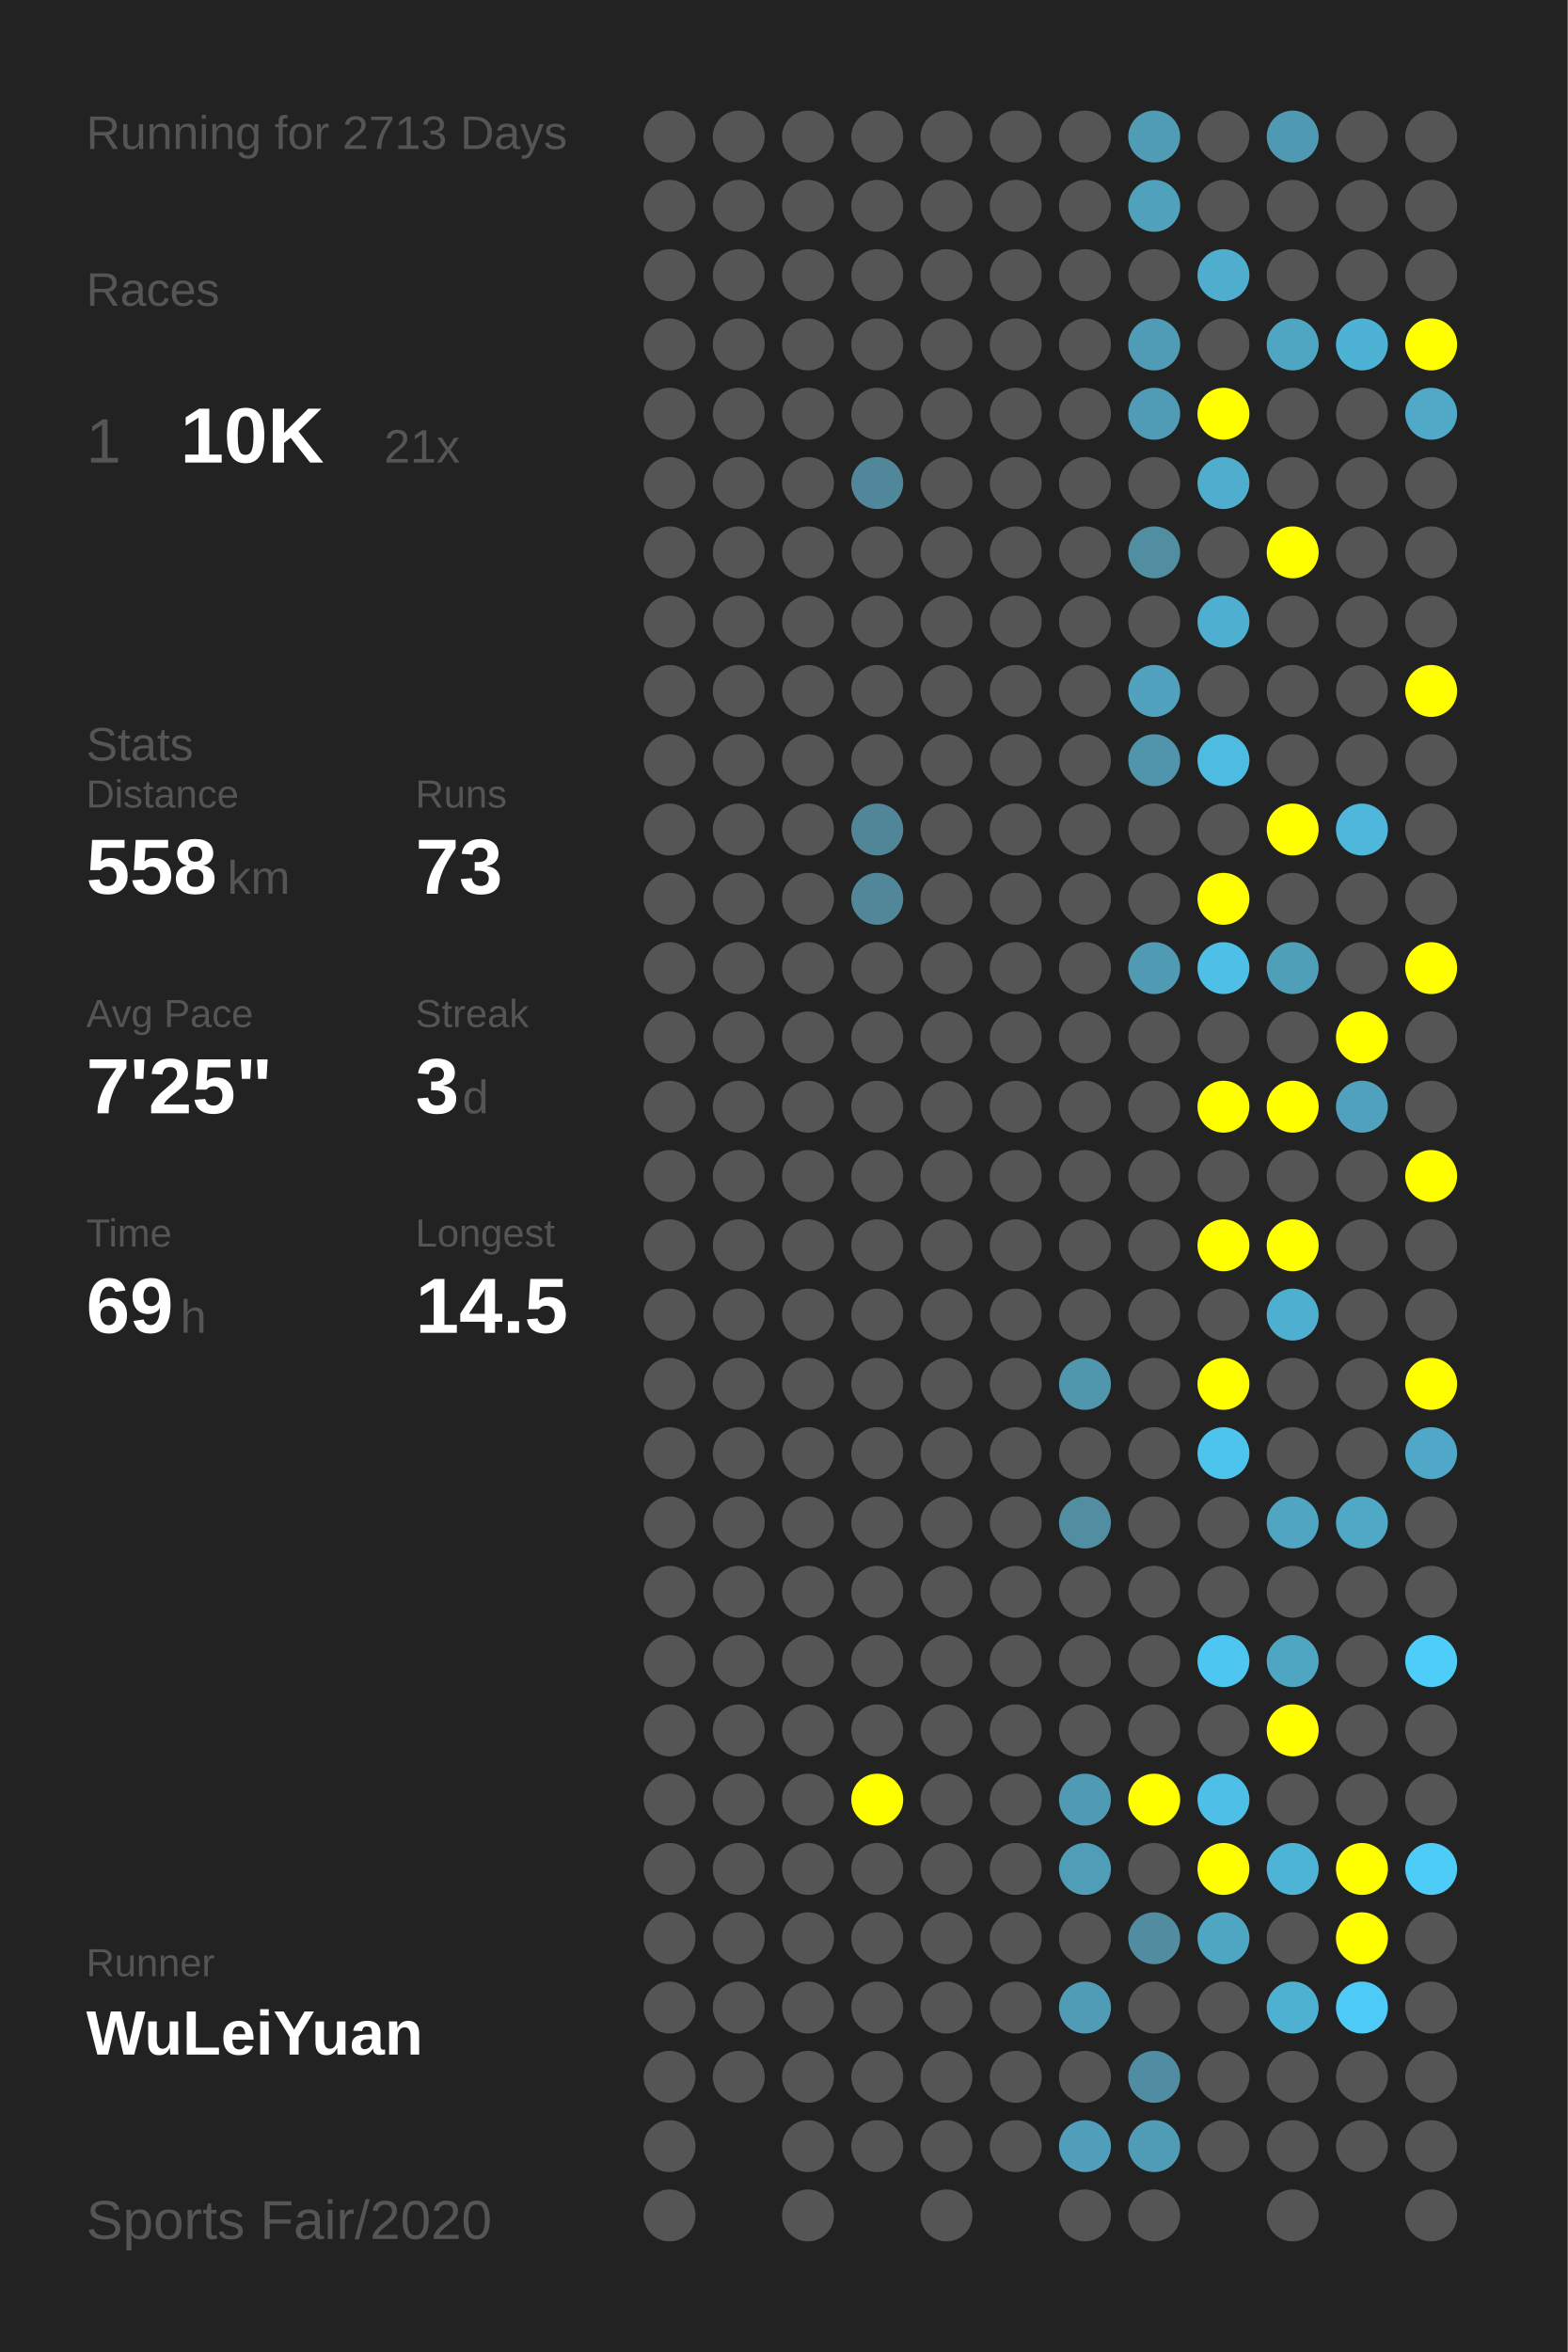
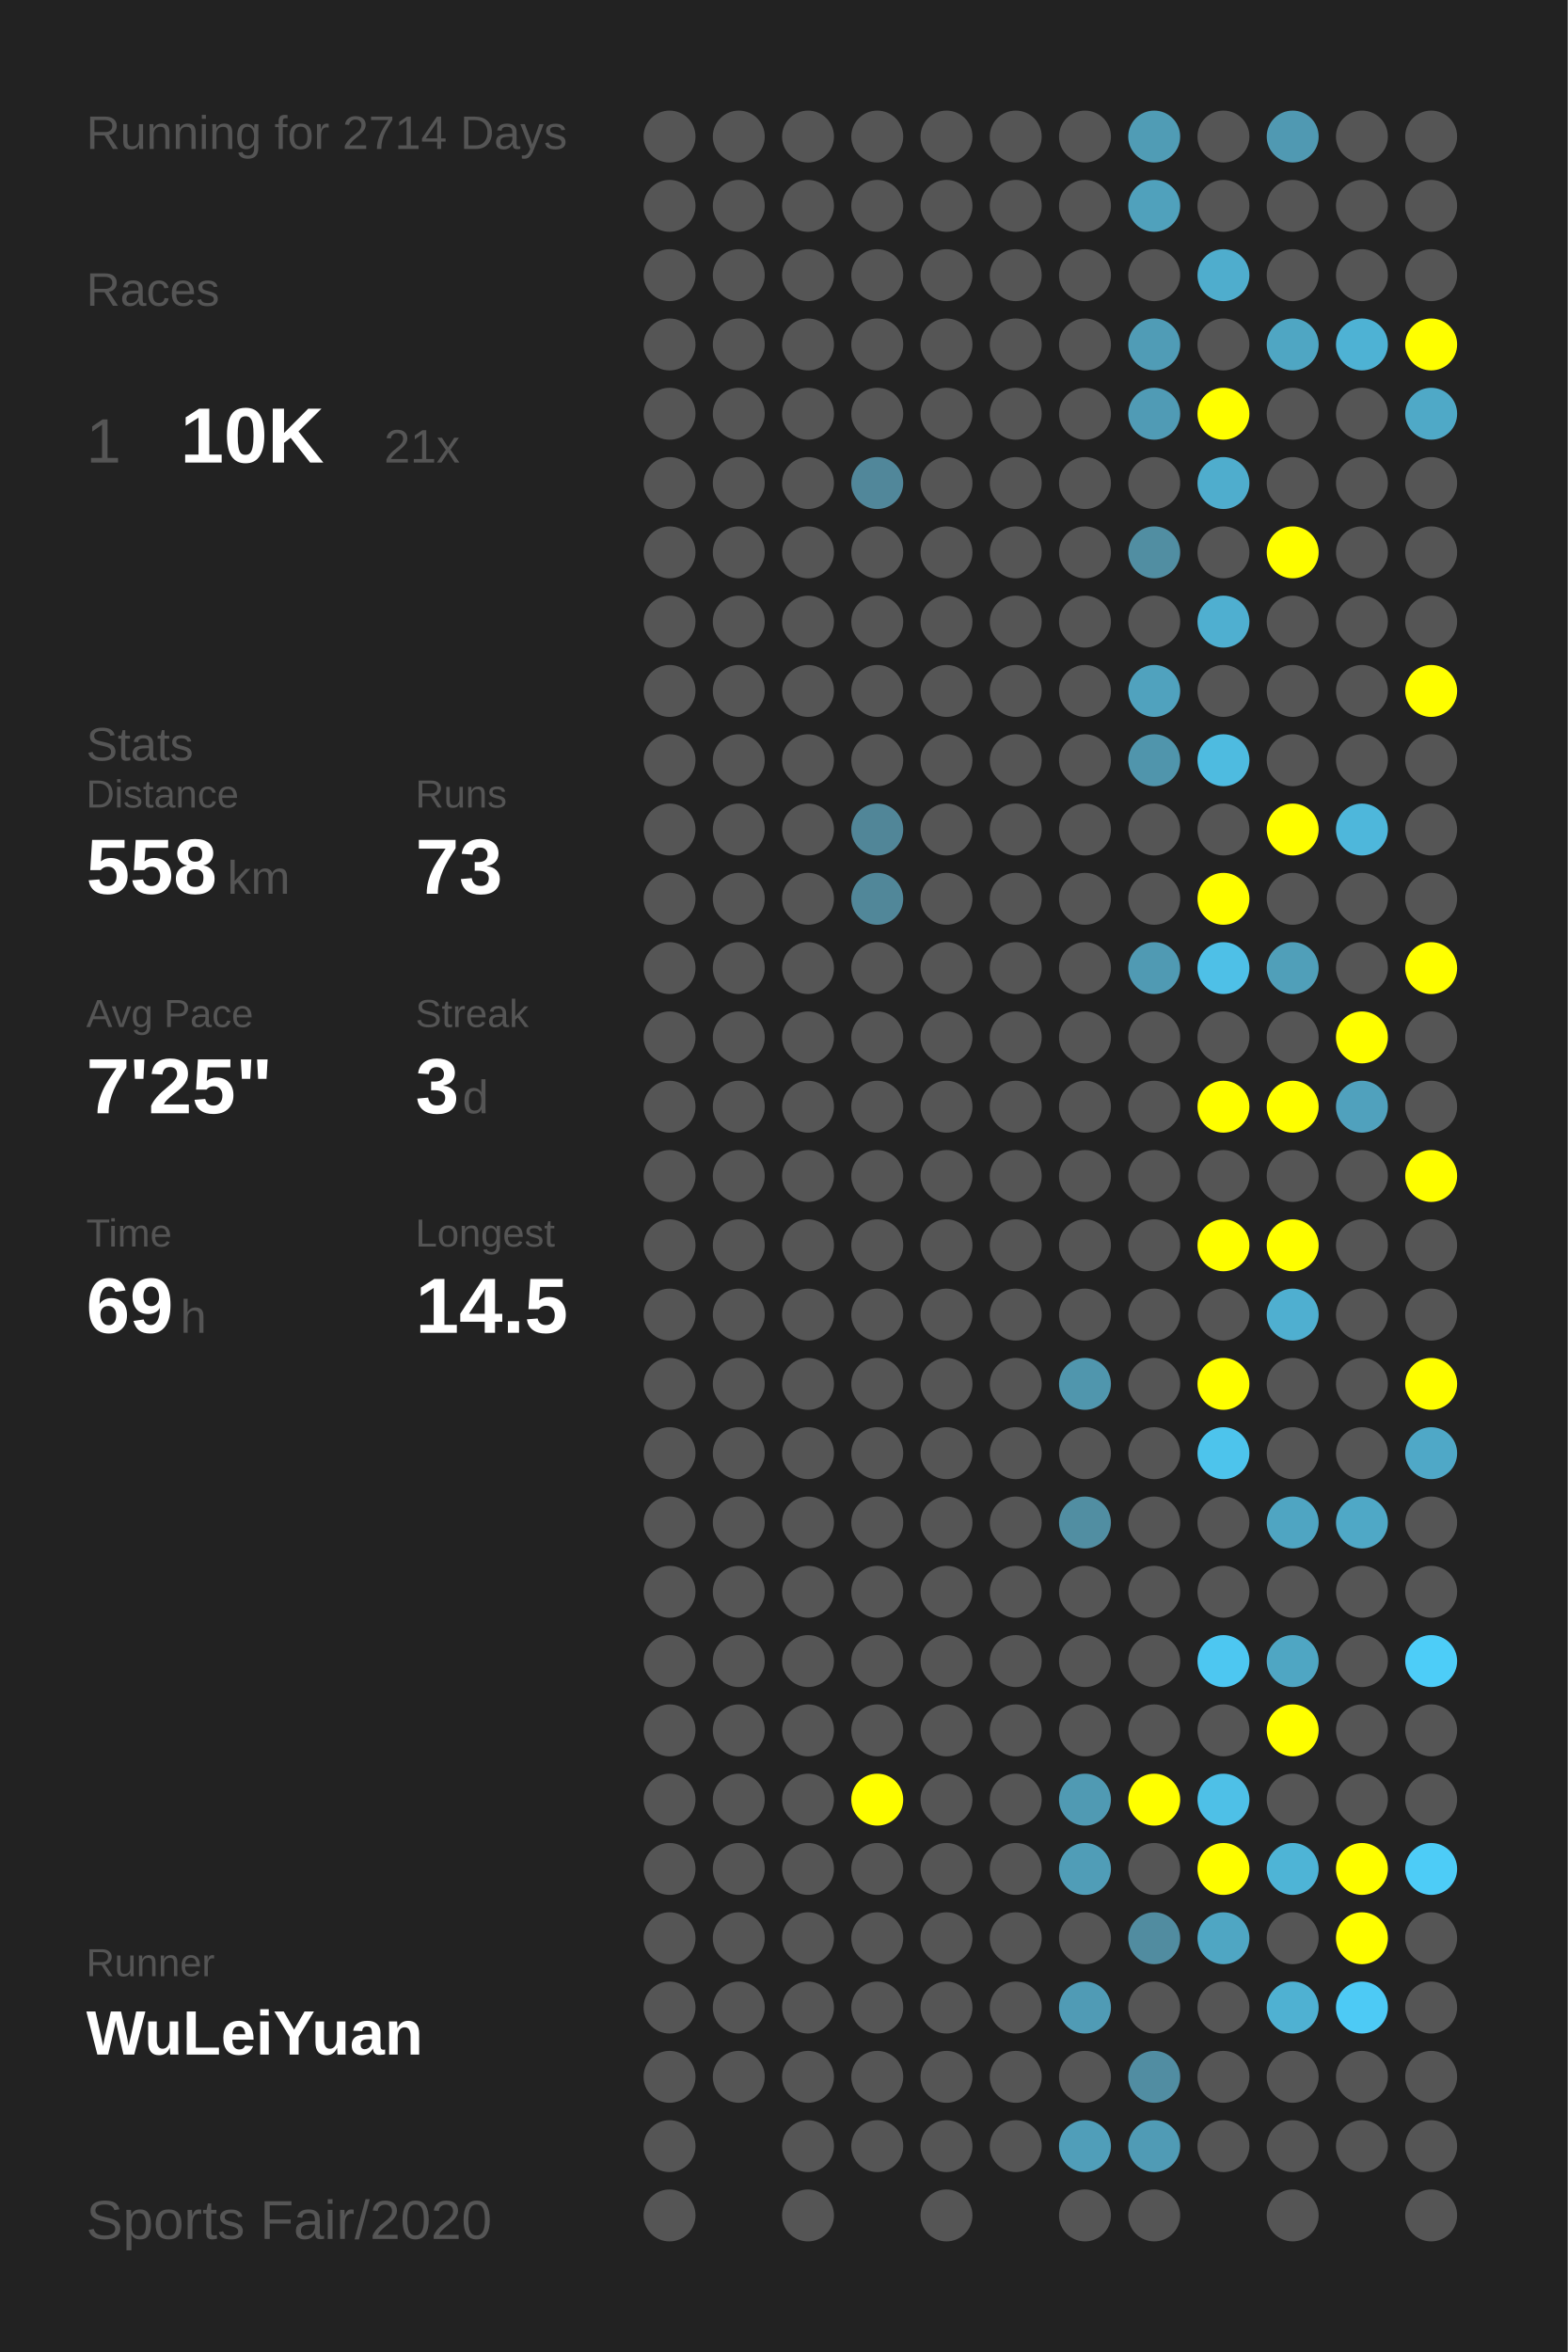
<svg xmlns="http://www.w3.org/2000/svg" baseProfile="full" height="300mm" version="1.1" viewBox="0,0,200,300" width="200mm">
  <defs />
  <rect fill="#222222" height="300" width="200" x="0" y="0" />
-   <text fill="#555555" style="font-size:6px; font-family:Arial;" x="11" y="19">Running for 2713 Days</text>
+   <text fill="#555555" style="font-size:6px; font-family:Arial;" x="11" y="19">Running for 2714 Days</text>
  <text fill="#555555" style="font-size:6px; font-family:Arial;" x="11" y="39">Races</text>
  <text fill="#555555" style="font-size:8px; font-family:Arial;" x="11" y="59">1</text>
  <text fill="#FFFFFF" style="font-size:10px; font-family:Arial; font-weight:bold;" x="23" y="59">10K</text>
  <text fill="#555555" style="font-size:6px; font-family:Arial;" x="49" y="59">21x</text>
  <text fill="#555555" style="font-size:6px; font-family:Arial;" x="11" y="97">Stats</text>
  <text fill="#555555" style="font-size:5px; font-family:Arial;" x="11" y="103">Distance</text>
  <text fill="#FFFFFF" style="font-size:10px; font-family:Arial; font-weight:bold;" x="11" y="114">558</text>
  <text fill="#555555" style="font-size:6px; font-family:Arial;" x="29" y="114">km</text>
  <text fill="#555555" style="font-size:5px; font-family:Arial;" x="53" y="103">Runs</text>
  <text fill="#FFFFFF" style="font-size:10px; font-family:Arial; font-weight:bold;" x="53" y="114">73</text>
  <text fill="#555555" style="font-size:5px; font-family:Arial;" x="11" y="131">Avg Pace</text>
  <text fill="#FFFFFF" style="font-size:10px; font-family:Arial; font-weight:bold;" x="11" y="142">7'25"</text>
  <text fill="#555555" style="font-size:5px; font-family:Arial;" x="53" y="131">Streak</text>
  <text fill="#FFFFFF" style="font-size:10px; font-family:Arial; font-weight:bold;" x="53" y="142">3</text>
  <text fill="#555555" style="font-size:6px; font-family:Arial;" x="59" y="142">d</text>
  <text fill="#555555" style="font-size:5px; font-family:Arial;" x="11" y="159">Time</text>
  <text fill="#FFFFFF" style="font-size:10px; font-family:Arial; font-weight:bold;" x="11" y="170">69</text>
  <text fill="#555555" style="font-size:6px; font-family:Arial;" x="23" y="170">h</text>
  <text fill="#555555" style="font-size:5px; font-family:Arial;" x="53" y="159">Longest</text>
  <text fill="#FFFFFF" style="font-size:10px; font-family:Arial; font-weight:bold;" x="53" y="170">14.5</text>
  <text fill="#555555" style="font-size:5px; font-family:Arial;" x="11" y="252.065">Runner</text>
  <text fill="#FFFFFF" style="font-size:8px; font-family:Arial; font-weight:bold;" x="11" y="262.065">WuLeiYuan</text>
  <text fill="#555555" style="font-size:7px; font-family:Arial;" x="11" y="285.581">Sports Fair/2020</text>
  <circle cx="85.417" cy="17.419" fill="#555555" r="3.312" />
  <circle cx="85.417" cy="26.258" fill="#555555" r="3.312" />
  <circle cx="85.417" cy="35.097" fill="#555555" r="3.312" />
  <circle cx="85.417" cy="43.935" fill="#555555" r="3.312" />
  <circle cx="85.417" cy="52.774" fill="#555555" r="3.312" />
  <circle cx="85.417" cy="61.613" fill="#555555" r="3.312" />
  <circle cx="85.417" cy="70.452" fill="#555555" r="3.312" />
  <circle cx="85.417" cy="79.29" fill="#555555" r="3.312" />
  <circle cx="85.417" cy="88.129" fill="#555555" r="3.312" />
  <circle cx="85.417" cy="96.968" fill="#555555" r="3.312" />
  <circle cx="85.417" cy="105.806" fill="#555555" r="3.312" />
  <circle cx="85.417" cy="114.645" fill="#555555" r="3.312" />
  <circle cx="85.417" cy="123.484" fill="#555555" r="3.312" />
  <circle cx="85.417" cy="132.323" fill="#555555" r="3.312" />
  <circle cx="85.417" cy="141.161" fill="#555555" r="3.312" />
  <circle cx="85.417" cy="150" fill="#555555" r="3.312" />
  <circle cx="85.417" cy="158.839" fill="#555555" r="3.312" />
  <circle cx="85.417" cy="167.677" fill="#555555" r="3.312" />
  <circle cx="85.417" cy="176.516" fill="#555555" r="3.312" />
  <circle cx="85.417" cy="185.355" fill="#555555" r="3.312" />
  <circle cx="85.417" cy="194.194" fill="#555555" r="3.312" />
  <circle cx="85.417" cy="203.032" fill="#555555" r="3.312" />
  <circle cx="85.417" cy="211.871" fill="#555555" r="3.312" />
  <circle cx="85.417" cy="220.71" fill="#555555" r="3.312" />
  <circle cx="85.417" cy="229.548" fill="#555555" r="3.312" />
  <circle cx="85.417" cy="238.387" fill="#555555" r="3.312" />
  <circle cx="85.417" cy="247.226" fill="#555555" r="3.312" />
  <circle cx="85.417" cy="256.065" fill="#555555" r="3.312" />
  <circle cx="85.417" cy="264.903" fill="#555555" r="3.312" />
  <circle cx="85.417" cy="273.742" fill="#555555" r="3.312" />
  <circle cx="85.417" cy="282.581" fill="#555555" r="3.312" />
  <circle cx="94.25" cy="17.419" fill="#555555" r="3.312" />
  <circle cx="94.25" cy="26.258" fill="#555555" r="3.312" />
  <circle cx="94.25" cy="35.097" fill="#555555" r="3.312" />
  <circle cx="94.25" cy="43.935" fill="#555555" r="3.312" />
  <circle cx="94.25" cy="52.774" fill="#555555" r="3.312" />
  <circle cx="94.25" cy="61.613" fill="#555555" r="3.312" />
  <circle cx="94.25" cy="70.452" fill="#555555" r="3.312" />
  <circle cx="94.25" cy="79.29" fill="#555555" r="3.312" />
  <circle cx="94.25" cy="88.129" fill="#555555" r="3.312" />
  <circle cx="94.25" cy="96.968" fill="#555555" r="3.312" />
  <circle cx="94.25" cy="105.806" fill="#555555" r="3.312" />
  <circle cx="94.25" cy="114.645" fill="#555555" r="3.312" />
  <circle cx="94.25" cy="123.484" fill="#555555" r="3.312" />
  <circle cx="94.25" cy="132.323" fill="#555555" r="3.312" />
  <circle cx="94.25" cy="141.161" fill="#555555" r="3.312" />
  <circle cx="94.25" cy="150" fill="#555555" r="3.312" />
  <circle cx="94.25" cy="158.839" fill="#555555" r="3.312" />
  <circle cx="94.25" cy="167.677" fill="#555555" r="3.312" />
  <circle cx="94.25" cy="176.516" fill="#555555" r="3.312" />
  <circle cx="94.25" cy="185.355" fill="#555555" r="3.312" />
  <circle cx="94.25" cy="194.194" fill="#555555" r="3.312" />
  <circle cx="94.25" cy="203.032" fill="#555555" r="3.312" />
  <circle cx="94.25" cy="211.871" fill="#555555" r="3.312" />
  <circle cx="94.25" cy="220.71" fill="#555555" r="3.312" />
  <circle cx="94.25" cy="229.548" fill="#555555" r="3.312" />
  <circle cx="94.25" cy="238.387" fill="#555555" r="3.312" />
  <circle cx="94.25" cy="247.226" fill="#555555" r="3.312" />
  <circle cx="94.25" cy="256.065" fill="#555555" r="3.312" />
  <circle cx="94.25" cy="264.903" fill="#555555" r="3.312" />
  <circle cx="103.083" cy="17.419" fill="#555555" r="3.312" />
  <circle cx="103.083" cy="26.258" fill="#555555" r="3.312" />
  <circle cx="103.083" cy="35.097" fill="#555555" r="3.312" />
  <circle cx="103.083" cy="43.935" fill="#555555" r="3.312" />
  <circle cx="103.083" cy="52.774" fill="#555555" r="3.312" />
  <circle cx="103.083" cy="61.613" fill="#555555" r="3.312" />
  <circle cx="103.083" cy="70.452" fill="#555555" r="3.312" />
  <circle cx="103.083" cy="79.29" fill="#555555" r="3.312" />
  <circle cx="103.083" cy="88.129" fill="#555555" r="3.312" />
  <circle cx="103.083" cy="96.968" fill="#555555" r="3.312" />
  <circle cx="103.083" cy="105.806" fill="#555555" r="3.312" />
  <circle cx="103.083" cy="114.645" fill="#555555" r="3.312" />
  <circle cx="103.083" cy="123.484" fill="#555555" r="3.312" />
  <circle cx="103.083" cy="132.323" fill="#555555" r="3.312" />
  <circle cx="103.083" cy="141.161" fill="#555555" r="3.312" />
  <circle cx="103.083" cy="150" fill="#555555" r="3.312" />
  <circle cx="103.083" cy="158.839" fill="#555555" r="3.312" />
  <circle cx="103.083" cy="167.677" fill="#555555" r="3.312" />
  <circle cx="103.083" cy="176.516" fill="#555555" r="3.312" />
  <circle cx="103.083" cy="185.355" fill="#555555" r="3.312" />
  <circle cx="103.083" cy="194.194" fill="#555555" r="3.312" />
  <circle cx="103.083" cy="203.032" fill="#555555" r="3.312" />
  <circle cx="103.083" cy="211.871" fill="#555555" r="3.312" />
  <circle cx="103.083" cy="220.71" fill="#555555" r="3.312" />
  <circle cx="103.083" cy="229.548" fill="#555555" r="3.312" />
  <circle cx="103.083" cy="238.387" fill="#555555" r="3.312" />
  <circle cx="103.083" cy="247.226" fill="#555555" r="3.312" />
  <circle cx="103.083" cy="256.065" fill="#555555" r="3.312" />
  <circle cx="103.083" cy="264.903" fill="#555555" r="3.312" />
  <circle cx="103.083" cy="273.742" fill="#555555" r="3.312" />
  <circle cx="103.083" cy="282.581" fill="#555555" r="3.312" />
  <circle cx="111.917" cy="17.419" fill="#555555" r="3.312" />
  <circle cx="111.917" cy="26.258" fill="#555555" r="3.312" />
  <circle cx="111.917" cy="35.097" fill="#555555" r="3.312" />
  <circle cx="111.917" cy="43.935" fill="#555555" r="3.312" />
  <circle cx="111.917" cy="52.774" fill="#555555" r="3.312" />
  <circle cx="111.917" cy="61.613" fill="#51879a" r="3.312" />
  <circle cx="111.917" cy="70.452" fill="#555555" r="3.312" />
  <circle cx="111.917" cy="79.29" fill="#555555" r="3.312" />
  <circle cx="111.917" cy="88.129" fill="#555555" r="3.312" />
  <circle cx="111.917" cy="96.968" fill="#555555" r="3.312" />
  <circle cx="111.917" cy="105.806" fill="#518698" r="3.312" />
  <circle cx="111.917" cy="114.645" fill="#518799" r="3.312" />
  <circle cx="111.917" cy="123.484" fill="#555555" r="3.312" />
  <circle cx="111.917" cy="132.323" fill="#555555" r="3.312" />
  <circle cx="111.917" cy="141.161" fill="#555555" r="3.312" />
  <circle cx="111.917" cy="150" fill="#555555" r="3.312" />
  <circle cx="111.917" cy="158.839" fill="#555555" r="3.312" />
  <circle cx="111.917" cy="167.677" fill="#555555" r="3.312" />
  <circle cx="111.917" cy="176.516" fill="#555555" r="3.312" />
  <circle cx="111.917" cy="185.355" fill="#555555" r="3.312" />
  <circle cx="111.917" cy="194.194" fill="#555555" r="3.312" />
  <circle cx="111.917" cy="203.032" fill="#555555" r="3.312" />
  <circle cx="111.917" cy="211.871" fill="#555555" r="3.312" />
  <circle cx="111.917" cy="220.71" fill="#555555" r="3.312" />
  <circle cx="111.917" cy="229.548" fill="#FFFF00" r="3.312" />
  <circle cx="111.917" cy="238.387" fill="#555555" r="3.312" />
  <circle cx="111.917" cy="247.226" fill="#555555" r="3.312" />
  <circle cx="111.917" cy="256.065" fill="#555555" r="3.312" />
  <circle cx="111.917" cy="264.903" fill="#555555" r="3.312" />
  <circle cx="111.917" cy="273.742" fill="#555555" r="3.312" />
  <circle cx="120.75" cy="17.419" fill="#555555" r="3.312" />
  <circle cx="120.75" cy="26.258" fill="#555555" r="3.312" />
  <circle cx="120.75" cy="35.097" fill="#555555" r="3.312" />
  <circle cx="120.75" cy="43.935" fill="#555555" r="3.312" />
  <circle cx="120.75" cy="52.774" fill="#555555" r="3.312" />
  <circle cx="120.75" cy="61.613" fill="#555555" r="3.312" />
  <circle cx="120.75" cy="70.452" fill="#555555" r="3.312" />
  <circle cx="120.75" cy="79.29" fill="#555555" r="3.312" />
  <circle cx="120.75" cy="88.129" fill="#555555" r="3.312" />
  <circle cx="120.75" cy="96.968" fill="#555555" r="3.312" />
  <circle cx="120.75" cy="105.806" fill="#555555" r="3.312" />
  <circle cx="120.75" cy="114.645" fill="#555555" r="3.312" />
  <circle cx="120.75" cy="123.484" fill="#555555" r="3.312" />
  <circle cx="120.75" cy="132.323" fill="#555555" r="3.312" />
  <circle cx="120.75" cy="141.161" fill="#555555" r="3.312" />
  <circle cx="120.75" cy="150" fill="#555555" r="3.312" />
  <circle cx="120.75" cy="158.839" fill="#555555" r="3.312" />
  <circle cx="120.75" cy="167.677" fill="#555555" r="3.312" />
  <circle cx="120.75" cy="176.516" fill="#555555" r="3.312" />
  <circle cx="120.75" cy="185.355" fill="#555555" r="3.312" />
  <circle cx="120.75" cy="194.194" fill="#555555" r="3.312" />
  <circle cx="120.75" cy="203.032" fill="#555555" r="3.312" />
  <circle cx="120.75" cy="211.871" fill="#555555" r="3.312" />
  <circle cx="120.75" cy="220.71" fill="#555555" r="3.312" />
  <circle cx="120.75" cy="229.548" fill="#555555" r="3.312" />
  <circle cx="120.75" cy="238.387" fill="#555555" r="3.312" />
  <circle cx="120.75" cy="247.226" fill="#555555" r="3.312" />
  <circle cx="120.75" cy="256.065" fill="#555555" r="3.312" />
  <circle cx="120.75" cy="264.903" fill="#555555" r="3.312" />
  <circle cx="120.75" cy="273.742" fill="#555555" r="3.312" />
  <circle cx="120.75" cy="282.581" fill="#555555" r="3.312" />
  <circle cx="129.583" cy="17.419" fill="#555555" r="3.312" />
  <circle cx="129.583" cy="26.258" fill="#555555" r="3.312" />
  <circle cx="129.583" cy="35.097" fill="#555555" r="3.312" />
  <circle cx="129.583" cy="43.935" fill="#555555" r="3.312" />
  <circle cx="129.583" cy="52.774" fill="#555555" r="3.312" />
  <circle cx="129.583" cy="61.613" fill="#555555" r="3.312" />
  <circle cx="129.583" cy="70.452" fill="#555555" r="3.312" />
  <circle cx="129.583" cy="79.29" fill="#555555" r="3.312" />
  <circle cx="129.583" cy="88.129" fill="#555555" r="3.312" />
  <circle cx="129.583" cy="96.968" fill="#555555" r="3.312" />
  <circle cx="129.583" cy="105.806" fill="#555555" r="3.312" />
  <circle cx="129.583" cy="114.645" fill="#555555" r="3.312" />
  <circle cx="129.583" cy="123.484" fill="#555555" r="3.312" />
  <circle cx="129.583" cy="132.323" fill="#555555" r="3.312" />
  <circle cx="129.583" cy="141.161" fill="#555555" r="3.312" />
  <circle cx="129.583" cy="150" fill="#555555" r="3.312" />
  <circle cx="129.583" cy="158.839" fill="#555555" r="3.312" />
  <circle cx="129.583" cy="167.677" fill="#555555" r="3.312" />
  <circle cx="129.583" cy="176.516" fill="#555555" r="3.312" />
  <circle cx="129.583" cy="185.355" fill="#555555" r="3.312" />
  <circle cx="129.583" cy="194.194" fill="#555555" r="3.312" />
  <circle cx="129.583" cy="203.032" fill="#555555" r="3.312" />
  <circle cx="129.583" cy="211.871" fill="#555555" r="3.312" />
  <circle cx="129.583" cy="220.71" fill="#555555" r="3.312" />
  <circle cx="129.583" cy="229.548" fill="#555555" r="3.312" />
  <circle cx="129.583" cy="238.387" fill="#555555" r="3.312" />
  <circle cx="129.583" cy="247.226" fill="#555555" r="3.312" />
  <circle cx="129.583" cy="256.065" fill="#555555" r="3.312" />
  <circle cx="129.583" cy="264.903" fill="#555555" r="3.312" />
  <circle cx="129.583" cy="273.742" fill="#555555" r="3.312" />
  <circle cx="138.417" cy="17.419" fill="#555555" r="3.312" />
  <circle cx="138.417" cy="26.258" fill="#555555" r="3.312" />
  <circle cx="138.417" cy="35.097" fill="#555555" r="3.312" />
  <circle cx="138.417" cy="43.935" fill="#555555" r="3.312" />
  <circle cx="138.417" cy="52.774" fill="#555555" r="3.312" />
  <circle cx="138.417" cy="61.613" fill="#555555" r="3.312" />
  <circle cx="138.417" cy="70.452" fill="#555555" r="3.312" />
  <circle cx="138.417" cy="79.29" fill="#555555" r="3.312" />
  <circle cx="138.417" cy="88.129" fill="#555555" r="3.312" />
  <circle cx="138.417" cy="96.968" fill="#555555" r="3.312" />
  <circle cx="138.417" cy="105.806" fill="#555555" r="3.312" />
  <circle cx="138.417" cy="114.645" fill="#555555" r="3.312" />
  <circle cx="138.417" cy="123.484" fill="#555555" r="3.312" />
  <circle cx="138.417" cy="132.323" fill="#555555" r="3.312" />
  <circle cx="138.417" cy="141.161" fill="#555555" r="3.312" />
  <circle cx="138.417" cy="150" fill="#555555" r="3.312" />
  <circle cx="138.417" cy="158.839" fill="#555555" r="3.312" />
  <circle cx="138.417" cy="167.677" fill="#555555" r="3.312" />
  <circle cx="138.417" cy="176.516" fill="#5096ad" r="3.312" />
  <circle cx="138.417" cy="185.355" fill="#555555" r="3.312" />
  <circle cx="138.417" cy="194.194" fill="#518ea2" r="3.312" />
  <circle cx="138.417" cy="203.032" fill="#555555" r="3.312" />
  <circle cx="138.417" cy="211.871" fill="#555555" r="3.312" />
  <circle cx="138.417" cy="220.71" fill="#555555" r="3.312" />
  <circle cx="138.417" cy="229.548" fill="#509ab3" r="3.312" />
  <circle cx="138.417" cy="238.387" fill="#509db7" r="3.312" />
  <circle cx="138.417" cy="247.226" fill="#555555" r="3.312" />
  <circle cx="138.417" cy="256.065" fill="#509bb5" r="3.312" />
  <circle cx="138.417" cy="264.903" fill="#555555" r="3.312" />
  <circle cx="138.417" cy="273.742" fill="#509eb9" r="3.312" />
  <circle cx="138.417" cy="282.581" fill="#555555" r="3.312" />
  <circle cx="147.25" cy="17.419" fill="#509cb5" r="3.312" />
  <circle cx="147.25" cy="26.258" fill="#50a1bc" r="3.312" />
  <circle cx="147.25" cy="35.097" fill="#555555" r="3.312" />
  <circle cx="147.25" cy="43.935" fill="#509cb6" r="3.312" />
  <circle cx="147.25" cy="52.774" fill="#509bb5" r="3.312" />
  <circle cx="147.25" cy="61.613" fill="#555555" r="3.312" />
  <circle cx="147.25" cy="70.452" fill="#518ea2" r="3.312" />
  <circle cx="147.25" cy="79.29" fill="#555555" r="3.312" />
  <circle cx="147.25" cy="88.129" fill="#50a2be" r="3.312" />
  <circle cx="147.25" cy="96.968" fill="#5095ac" r="3.312" />
  <circle cx="147.25" cy="105.806" fill="#555555" r="3.312" />
  <circle cx="147.25" cy="114.645" fill="#555555" r="3.312" />
  <circle cx="147.25" cy="123.484" fill="#509ab3" r="3.312" />
  <circle cx="147.25" cy="132.323" fill="#555555" r="3.312" />
  <circle cx="147.25" cy="141.161" fill="#555555" r="3.312" />
  <circle cx="147.25" cy="150" fill="#555555" r="3.312" />
  <circle cx="147.25" cy="158.839" fill="#555555" r="3.312" />
  <circle cx="147.25" cy="167.677" fill="#555555" r="3.312" />
  <circle cx="147.25" cy="176.516" fill="#555555" r="3.312" />
  <circle cx="147.25" cy="185.355" fill="#555555" r="3.312" />
  <circle cx="147.25" cy="194.194" fill="#555555" r="3.312" />
  <circle cx="147.25" cy="203.032" fill="#555555" r="3.312" />
  <circle cx="147.25" cy="211.871" fill="#555555" r="3.312" />
  <circle cx="147.25" cy="220.71" fill="#555555" r="3.312" />
  <circle cx="147.25" cy="229.548" fill="#FFFF00" r="3.312" />
  <circle cx="147.25" cy="238.387" fill="#555555" r="3.312" />
  <circle cx="147.25" cy="247.226" fill="#518ca0" r="3.312" />
  <circle cx="147.25" cy="256.065" fill="#555555" r="3.312" />
  <circle cx="147.25" cy="264.903" fill="#518da2" r="3.312" />
  <circle cx="147.25" cy="273.742" fill="#509bb5" r="3.312" />
  <circle cx="147.25" cy="282.581" fill="#555555" r="3.312" />
  <circle cx="156.083" cy="17.419" fill="#555555" r="3.312" />
  <circle cx="156.083" cy="26.258" fill="#555555" r="3.312" />
  <circle cx="156.083" cy="35.097" fill="#4fadcd" r="3.312" />
  <circle cx="156.083" cy="43.935" fill="#555555" r="3.312" />
  <circle cx="156.083" cy="52.774" fill="#FFFF00" r="3.312" />
  <circle cx="156.083" cy="61.613" fill="#4fadcd" r="3.312" />
  <circle cx="156.083" cy="70.452" fill="#555555" r="3.312" />
  <circle cx="156.083" cy="79.29" fill="#4fafd0" r="3.312" />
  <circle cx="156.083" cy="88.129" fill="#555555" r="3.312" />
  <circle cx="156.083" cy="96.968" fill="#4ebbe0" r="3.312" />
  <circle cx="156.083" cy="105.806" fill="#555555" r="3.312" />
  <circle cx="156.083" cy="114.645" fill="#FFFF00" r="3.312" />
  <circle cx="156.083" cy="123.484" fill="#4ec0e7" r="3.312" />
  <circle cx="156.083" cy="132.323" fill="#555555" r="3.312" />
  <circle cx="156.083" cy="141.161" fill="#FFFF00" r="3.312" />
  <circle cx="156.083" cy="150" fill="#555555" r="3.312" />
  <circle cx="156.083" cy="158.839" fill="#FFFF00" r="3.312" />
  <circle cx="156.083" cy="167.677" fill="#555555" r="3.312" />
  <circle cx="156.083" cy="176.516" fill="#FFFF00" r="3.312" />
  <circle cx="156.083" cy="185.355" fill="#4dc4ec" r="3.312" />
  <circle cx="156.083" cy="194.194" fill="#555555" r="3.312" />
  <circle cx="156.083" cy="203.032" fill="#555555" r="3.312" />
  <circle cx="156.083" cy="211.871" fill="#4dc7f1" r="3.312" />
  <circle cx="156.083" cy="220.71" fill="#555555" r="3.312" />
  <circle cx="156.083" cy="229.548" fill="#4ec0e7" r="3.312" />
  <circle cx="156.083" cy="238.387" fill="#FFFF00" r="3.312" />
  <circle cx="156.083" cy="247.226" fill="#4fa6c3" r="3.312" />
  <circle cx="156.083" cy="256.065" fill="#555555" r="3.312" />
  <circle cx="156.083" cy="264.903" fill="#555555" r="3.312" />
  <circle cx="156.083" cy="273.742" fill="#555555" r="3.312" />
  <circle cx="164.917" cy="17.419" fill="#5099b2" r="3.312" />
  <circle cx="164.917" cy="26.258" fill="#555555" r="3.312" />
  <circle cx="164.917" cy="35.097" fill="#555555" r="3.312" />
  <circle cx="164.917" cy="43.935" fill="#4fa6c3" r="3.312" />
  <circle cx="164.917" cy="52.774" fill="#555555" r="3.312" />
  <circle cx="164.917" cy="61.613" fill="#555555" r="3.312" />
  <circle cx="164.917" cy="70.452" fill="#FFFF00" r="3.312" />
  <circle cx="164.917" cy="79.29" fill="#555555" r="3.312" />
  <circle cx="164.917" cy="88.129" fill="#555555" r="3.312" />
  <circle cx="164.917" cy="96.968" fill="#555555" r="3.312" />
  <circle cx="164.917" cy="105.806" fill="#FFFF00" r="3.312" />
  <circle cx="164.917" cy="114.645" fill="#555555" r="3.312" />
  <circle cx="164.917" cy="123.484" fill="#509fb9" r="3.312" />
  <circle cx="164.917" cy="132.323" fill="#555555" r="3.312" />
  <circle cx="164.917" cy="141.161" fill="#FFFF00" r="3.312" />
  <circle cx="164.917" cy="150" fill="#555555" r="3.312" />
  <circle cx="164.917" cy="158.839" fill="#FFFF00" r="3.312" />
  <circle cx="164.917" cy="167.677" fill="#4fafd0" r="3.312" />
  <circle cx="164.917" cy="176.516" fill="#555555" r="3.312" />
  <circle cx="164.917" cy="185.355" fill="#555555" r="3.312" />
  <circle cx="164.917" cy="194.194" fill="#4fa5c2" r="3.312" />
  <circle cx="164.917" cy="203.032" fill="#555555" r="3.312" />
  <circle cx="164.917" cy="211.871" fill="#4fa6c3" r="3.312" />
  <circle cx="164.917" cy="220.71" fill="#FFFF00" r="3.312" />
  <circle cx="164.917" cy="229.548" fill="#555555" r="3.312" />
  <circle cx="164.917" cy="238.387" fill="#4eb4d6" r="3.312" />
  <circle cx="164.917" cy="247.226" fill="#555555" r="3.312" />
  <circle cx="164.917" cy="256.065" fill="#4fb1d2" r="3.312" />
  <circle cx="164.917" cy="264.903" fill="#555555" r="3.312" />
  <circle cx="164.917" cy="273.742" fill="#555555" r="3.312" />
  <circle cx="164.917" cy="282.581" fill="#555555" r="3.312" />
  <circle cx="173.75" cy="17.419" fill="#555555" r="3.312" />
  <circle cx="173.75" cy="26.258" fill="#555555" r="3.312" />
  <circle cx="173.75" cy="35.097" fill="#555555" r="3.312" />
  <circle cx="173.75" cy="43.935" fill="#4eb2d4" r="3.312" />
  <circle cx="173.75" cy="52.774" fill="#555555" r="3.312" />
  <circle cx="173.75" cy="61.613" fill="#555555" r="3.312" />
  <circle cx="173.75" cy="70.452" fill="#555555" r="3.312" />
  <circle cx="173.75" cy="79.29" fill="#555555" r="3.312" />
  <circle cx="173.75" cy="88.129" fill="#555555" r="3.312" />
  <circle cx="173.75" cy="96.968" fill="#555555" r="3.312" />
  <circle cx="173.75" cy="105.806" fill="#4eb7db" r="3.312" />
  <circle cx="173.75" cy="114.645" fill="#555555" r="3.312" />
  <circle cx="173.75" cy="123.484" fill="#555555" r="3.312" />
  <circle cx="173.75" cy="132.323" fill="#FFFF00" r="3.312" />
  <circle cx="173.75" cy="141.161" fill="#50a1bd" r="3.312" />
  <circle cx="173.75" cy="150" fill="#555555" r="3.312" />
  <circle cx="173.75" cy="158.839" fill="#555555" r="3.312" />
  <circle cx="173.75" cy="167.677" fill="#555555" r="3.312" />
  <circle cx="173.75" cy="176.516" fill="#555555" r="3.312" />
  <circle cx="173.75" cy="185.355" fill="#555555" r="3.312" />
  <circle cx="173.75" cy="194.194" fill="#4fa8c6" r="3.312" />
  <circle cx="173.75" cy="203.032" fill="#555555" r="3.312" />
  <circle cx="173.75" cy="211.871" fill="#555555" r="3.312" />
  <circle cx="173.75" cy="220.71" fill="#555555" r="3.312" />
  <circle cx="173.75" cy="229.548" fill="#555555" r="3.312" />
  <circle cx="173.75" cy="238.387" fill="#FFFF00" r="3.312" />
  <circle cx="173.75" cy="247.226" fill="#FFFF00" r="3.312" />
  <circle cx="173.75" cy="256.065" fill="#4dcaf5" r="3.312" />
  <circle cx="173.75" cy="264.903" fill="#555555" r="3.312" />
  <circle cx="173.75" cy="273.742" fill="#555555" r="3.312" />
  <circle cx="182.583" cy="17.419" fill="#555555" r="3.312" />
  <circle cx="182.583" cy="26.258" fill="#555555" r="3.312" />
  <circle cx="182.583" cy="35.097" fill="#555555" r="3.312" />
  <circle cx="182.583" cy="43.935" fill="#FFFF00" r="3.312" />
  <circle cx="182.583" cy="52.774" fill="#4fa9c7" r="3.312" />
  <circle cx="182.583" cy="61.613" fill="#555555" r="3.312" />
  <circle cx="182.583" cy="70.452" fill="#555555" r="3.312" />
  <circle cx="182.583" cy="79.29" fill="#555555" r="3.312" />
  <circle cx="182.583" cy="88.129" fill="#FFFF00" r="3.312" />
  <circle cx="182.583" cy="96.968" fill="#555555" r="3.312" />
  <circle cx="182.583" cy="105.806" fill="#555555" r="3.312" />
  <circle cx="182.583" cy="114.645" fill="#555555" r="3.312" />
  <circle cx="182.583" cy="123.484" fill="#FFFF00" r="3.312" />
  <circle cx="182.583" cy="132.323" fill="#555555" r="3.312" />
  <circle cx="182.583" cy="141.161" fill="#555555" r="3.312" />
  <circle cx="182.583" cy="150" fill="#FFFF00" r="3.312" />
  <circle cx="182.583" cy="158.839" fill="#555555" r="3.312" />
  <circle cx="182.583" cy="167.677" fill="#555555" r="3.312" />
  <circle cx="182.583" cy="176.516" fill="#FFFF00" r="3.312" />
  <circle cx="182.583" cy="185.355" fill="#4fa8c7" r="3.312" />
  <circle cx="182.583" cy="194.194" fill="#555555" r="3.312" />
  <circle cx="182.583" cy="203.032" fill="#555555" r="3.312" />
  <circle cx="182.583" cy="211.871" fill="#4dcdf8" r="3.312" />
  <circle cx="182.583" cy="220.71" fill="#555555" r="3.312" />
  <circle cx="182.583" cy="229.548" fill="#555555" r="3.312" />
  <circle cx="182.583" cy="238.387" fill="#4dccf7" r="3.312" />
  <circle cx="182.583" cy="247.226" fill="#555555" r="3.312" />
  <circle cx="182.583" cy="256.065" fill="#555555" r="3.312" />
  <circle cx="182.583" cy="264.903" fill="#555555" r="3.312" />
  <circle cx="182.583" cy="273.742" fill="#555555" r="3.312" />
  <circle cx="182.583" cy="282.581" fill="#555555" r="3.312" />
</svg>
